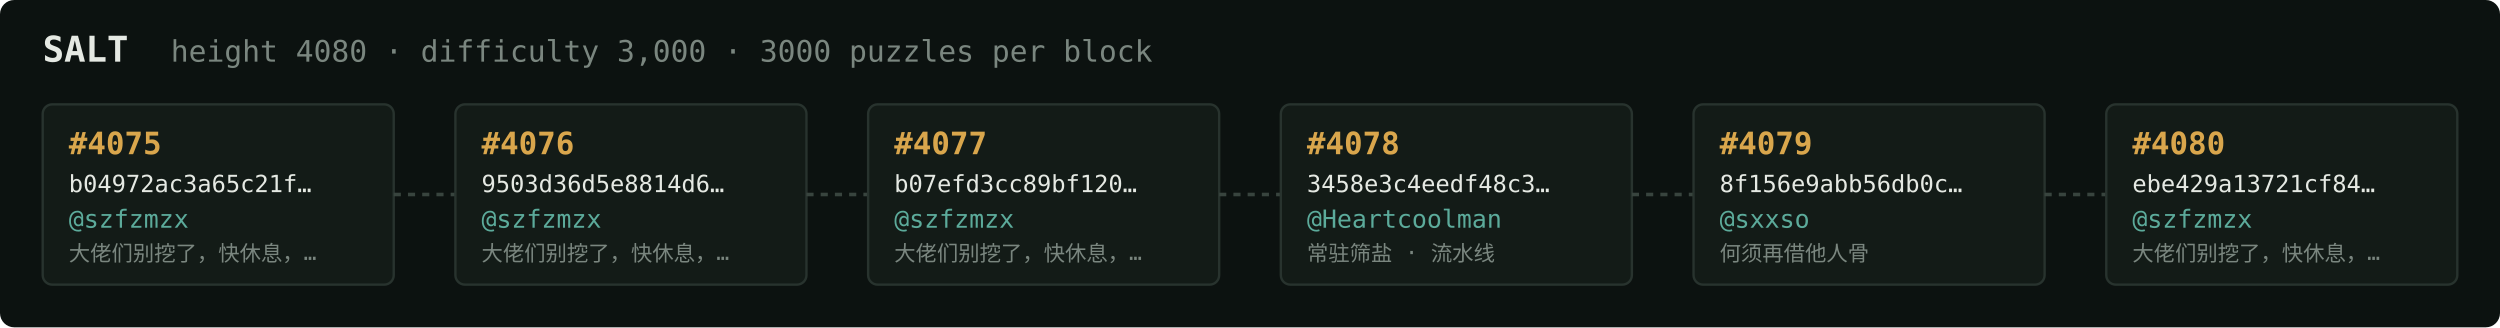
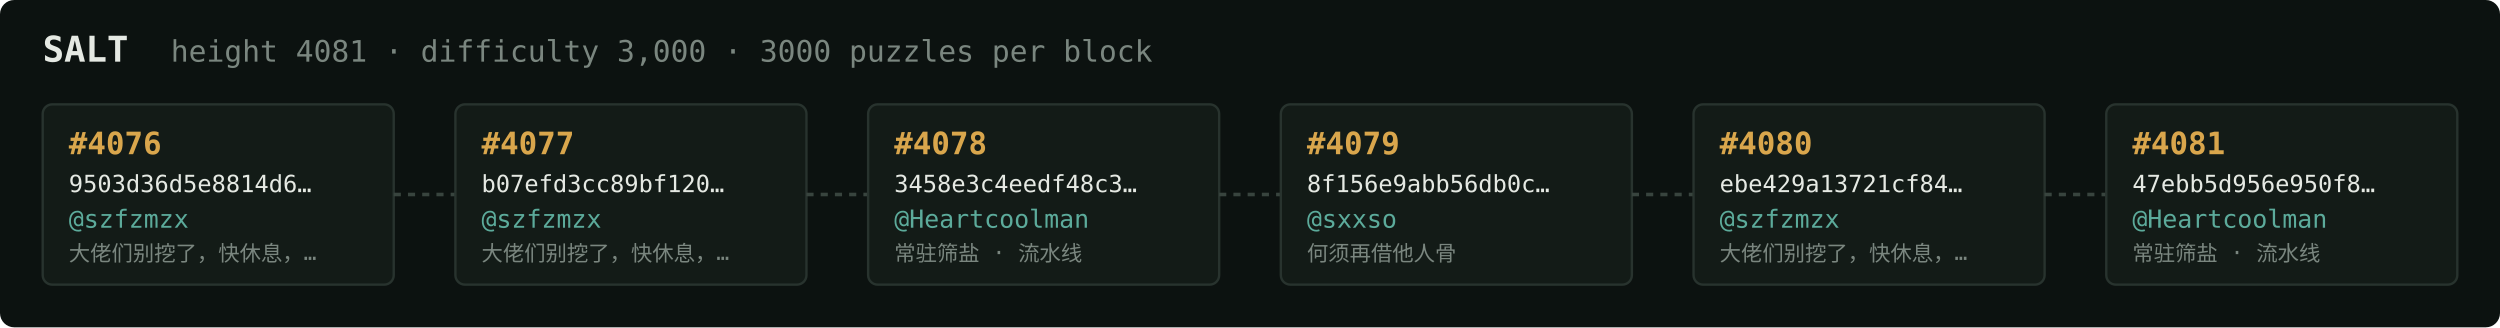
<svg xmlns="http://www.w3.org/2000/svg" width="1054" height="138" viewBox="0 0 1054 138" font-family="ui-monospace,SFMono-Regular,Menlo,monospace">
  <rect fill="#0c1210" width="1054" height="138" rx="6" />
  <text x="18" y="26" fill="#e5e9e3" font-size="15" font-weight="700">SALT</text>
-   <text x="72" y="26" fill="#7a867f" font-size="12.5">height 4080 · difficulty 3,000 · 3000 puzzles per block</text>
+   <text x="72" y="26" fill="#7a867f" font-size="12.5">height 4081 · difficulty 3,000 · 3000 puzzles per block</text>
  <rect x="18" y="44" width="148" height="76" rx="4" fill="#131b17" stroke="#28332e" stroke-width="1" />
-   <text x="29" y="65" fill="#d9a64c" font-size="13" font-weight="700">#4075</text>
-   <text x="29" y="81" fill="#e5e9e3" font-size="10">b04972ac3a65c21f…</text>
+   <text x="29" y="65" fill="#d9a64c" font-size="13" font-weight="700">#4076</text>
+   <text x="29" y="81" fill="#e5e9e3" font-size="10">9503d36d5e8814d6…</text>
  <text x="29" y="96" fill="#5cab9b" font-size="10.5">@szfzmzx</text>
  <text x="29" y="110" fill="#7a867f" font-size="9">大佬们别挖了，快休息，…</text>
  <line x1="166" y1="82.0" x2="192" y2="82.0" stroke="#38443e" stroke-width="1.5" stroke-dasharray="3 3" />
  <rect x="192" y="44" width="148" height="76" rx="4" fill="#131b17" stroke="#28332e" stroke-width="1" />
-   <text x="203" y="65" fill="#d9a64c" font-size="13" font-weight="700">#4076</text>
-   <text x="203" y="81" fill="#e5e9e3" font-size="10">9503d36d5e8814d6…</text>
+   <text x="203" y="65" fill="#d9a64c" font-size="13" font-weight="700">#4077</text>
+   <text x="203" y="81" fill="#e5e9e3" font-size="10">b07efd3cc89bf120…</text>
  <text x="203" y="96" fill="#5cab9b" font-size="10.5">@szfzmzx</text>
  <text x="203" y="110" fill="#7a867f" font-size="9">大佬们别挖了，快休息，…</text>
  <line x1="340" y1="82.0" x2="366" y2="82.0" stroke="#38443e" stroke-width="1.5" stroke-dasharray="3 3" />
  <rect x="366" y="44" width="148" height="76" rx="4" fill="#131b17" stroke="#28332e" stroke-width="1" />
-   <text x="377" y="65" fill="#d9a64c" font-size="13" font-weight="700">#4077</text>
-   <text x="377" y="81" fill="#e5e9e3" font-size="10">b07efd3cc89bf120…</text>
-   <text x="377" y="96" fill="#5cab9b" font-size="10.5">@szfzmzx</text>
-   <text x="377" y="110" fill="#7a867f" font-size="9">大佬们别挖了，快休息，…</text>
+   <text x="377" y="65" fill="#d9a64c" font-size="13" font-weight="700">#4078</text>
+   <text x="377" y="81" fill="#e5e9e3" font-size="10">3458e3c4eedf48c3…</text>
+   <text x="377" y="96" fill="#5cab9b" font-size="10.5">@Heartcoolman</text>
+   <text x="377" y="110" fill="#7a867f" font-size="9">常驻筛盐 · 流水线</text>
  <line x1="514" y1="82.0" x2="540" y2="82.0" stroke="#38443e" stroke-width="1.5" stroke-dasharray="3 3" />
  <rect x="540" y="44" width="148" height="76" rx="4" fill="#131b17" stroke="#28332e" stroke-width="1" />
-   <text x="551" y="65" fill="#d9a64c" font-size="13" font-weight="700">#4078</text>
-   <text x="551" y="81" fill="#e5e9e3" font-size="10">3458e3c4eedf48c3…</text>
-   <text x="551" y="96" fill="#5cab9b" font-size="10.5">@Heartcoolman</text>
-   <text x="551" y="110" fill="#7a867f" font-size="9">常驻筛盐 · 流水线</text>
+   <text x="551" y="65" fill="#d9a64c" font-size="13" font-weight="700">#4079</text>
+   <text x="551" y="81" fill="#e5e9e3" font-size="10">8f156e9abb56db0c…</text>
+   <text x="551" y="96" fill="#5cab9b" font-size="10.5">@sxxso</text>
+   <text x="551" y="110" fill="#7a867f" font-size="9">何须再借他人骨</text>
  <line x1="688" y1="82.0" x2="714" y2="82.0" stroke="#38443e" stroke-width="1.5" stroke-dasharray="3 3" />
  <rect x="714" y="44" width="148" height="76" rx="4" fill="#131b17" stroke="#28332e" stroke-width="1" />
-   <text x="725" y="65" fill="#d9a64c" font-size="13" font-weight="700">#4079</text>
-   <text x="725" y="81" fill="#e5e9e3" font-size="10">8f156e9abb56db0c…</text>
-   <text x="725" y="96" fill="#5cab9b" font-size="10.5">@sxxso</text>
-   <text x="725" y="110" fill="#7a867f" font-size="9">何须再借他人骨</text>
+   <text x="725" y="65" fill="#d9a64c" font-size="13" font-weight="700">#4080</text>
+   <text x="725" y="81" fill="#e5e9e3" font-size="10">ebe429a13721cf84…</text>
+   <text x="725" y="96" fill="#5cab9b" font-size="10.5">@szfzmzx</text>
+   <text x="725" y="110" fill="#7a867f" font-size="9">大佬们别挖了，快休息，…</text>
  <line x1="862" y1="82.0" x2="888" y2="82.0" stroke="#38443e" stroke-width="1.5" stroke-dasharray="3 3" />
  <rect x="888" y="44" width="148" height="76" rx="4" fill="#131b17" stroke="#28332e" stroke-width="1" />
-   <text x="899" y="65" fill="#d9a64c" font-size="13" font-weight="700">#4080</text>
-   <text x="899" y="81" fill="#e5e9e3" font-size="10">ebe429a13721cf84…</text>
-   <text x="899" y="96" fill="#5cab9b" font-size="10.5">@szfzmzx</text>
-   <text x="899" y="110" fill="#7a867f" font-size="9">大佬们别挖了，快休息，…</text>
+   <text x="899" y="65" fill="#d9a64c" font-size="13" font-weight="700">#4081</text>
+   <text x="899" y="81" fill="#e5e9e3" font-size="10">47ebb5d956e950f8…</text>
+   <text x="899" y="96" fill="#5cab9b" font-size="10.5">@Heartcoolman</text>
+   <text x="899" y="110" fill="#7a867f" font-size="9">常驻筛盐 · 流水线</text>
</svg>
